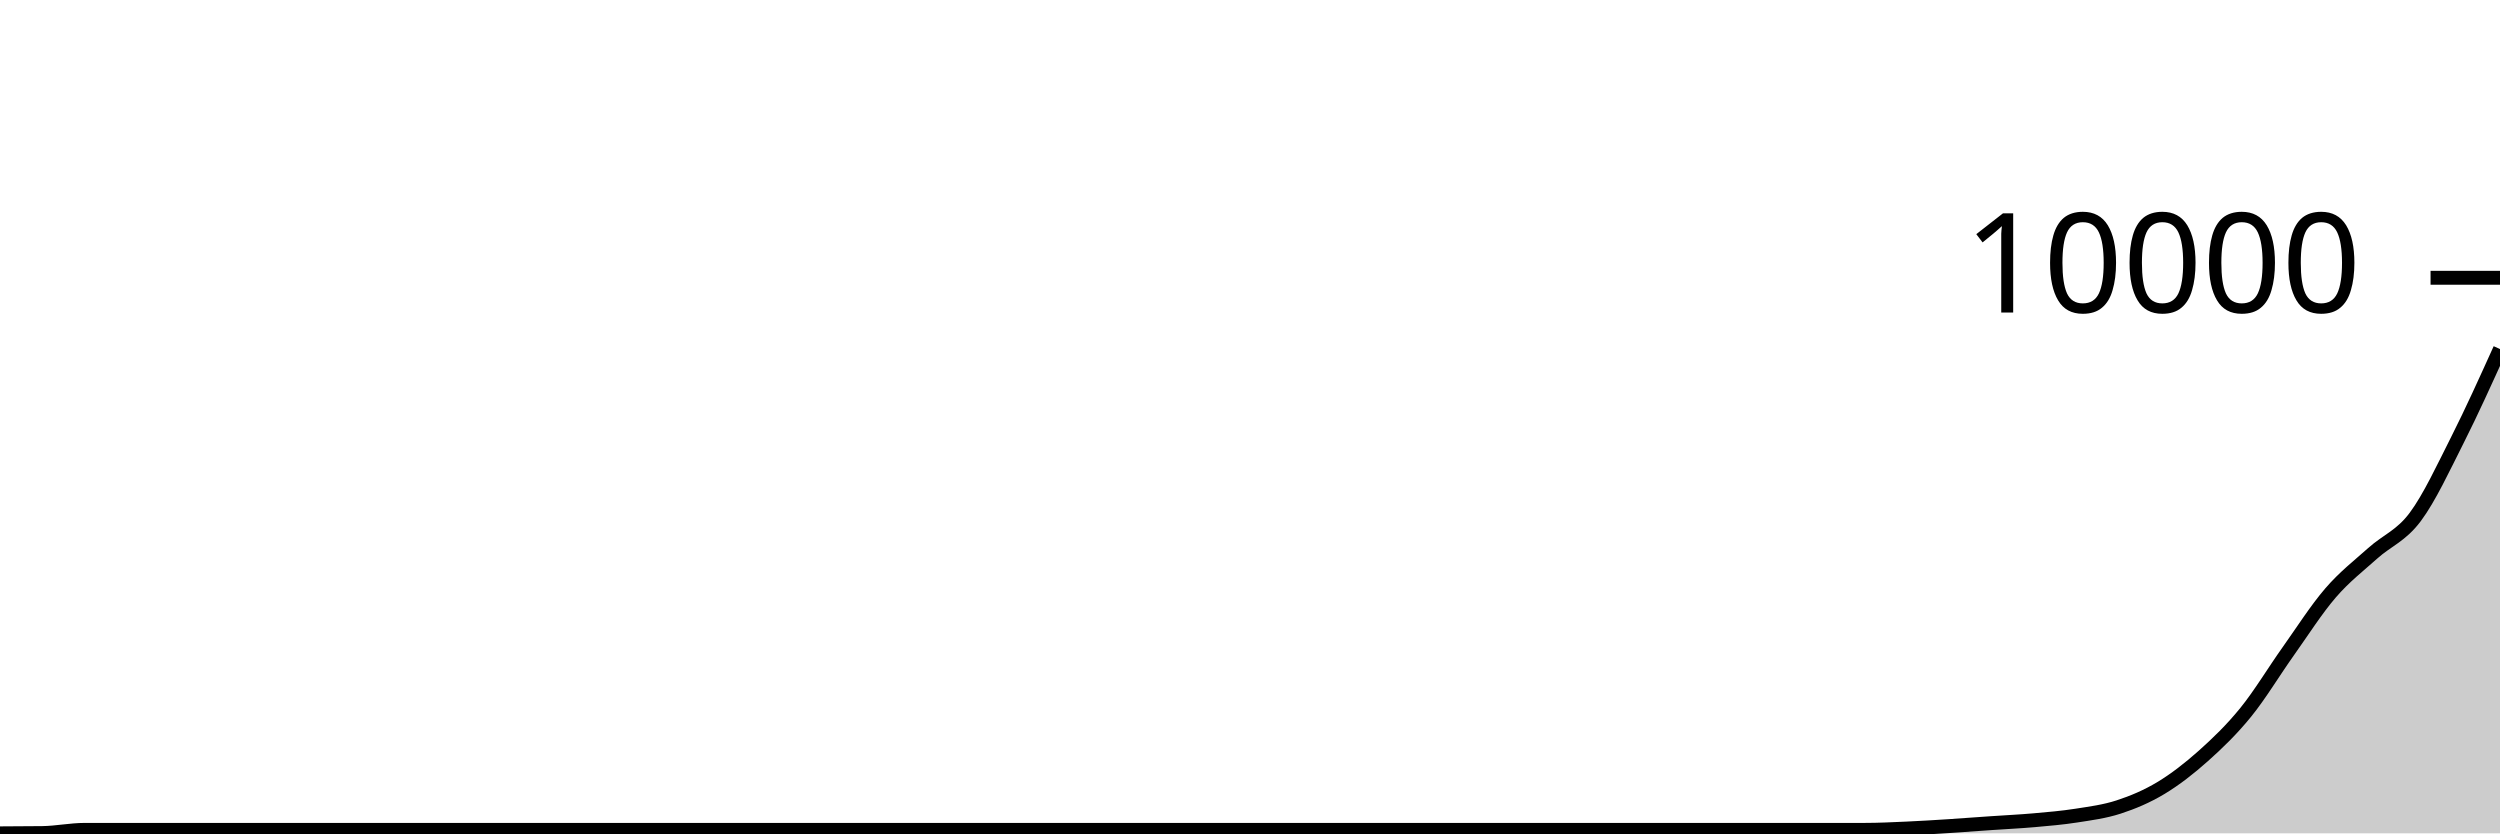
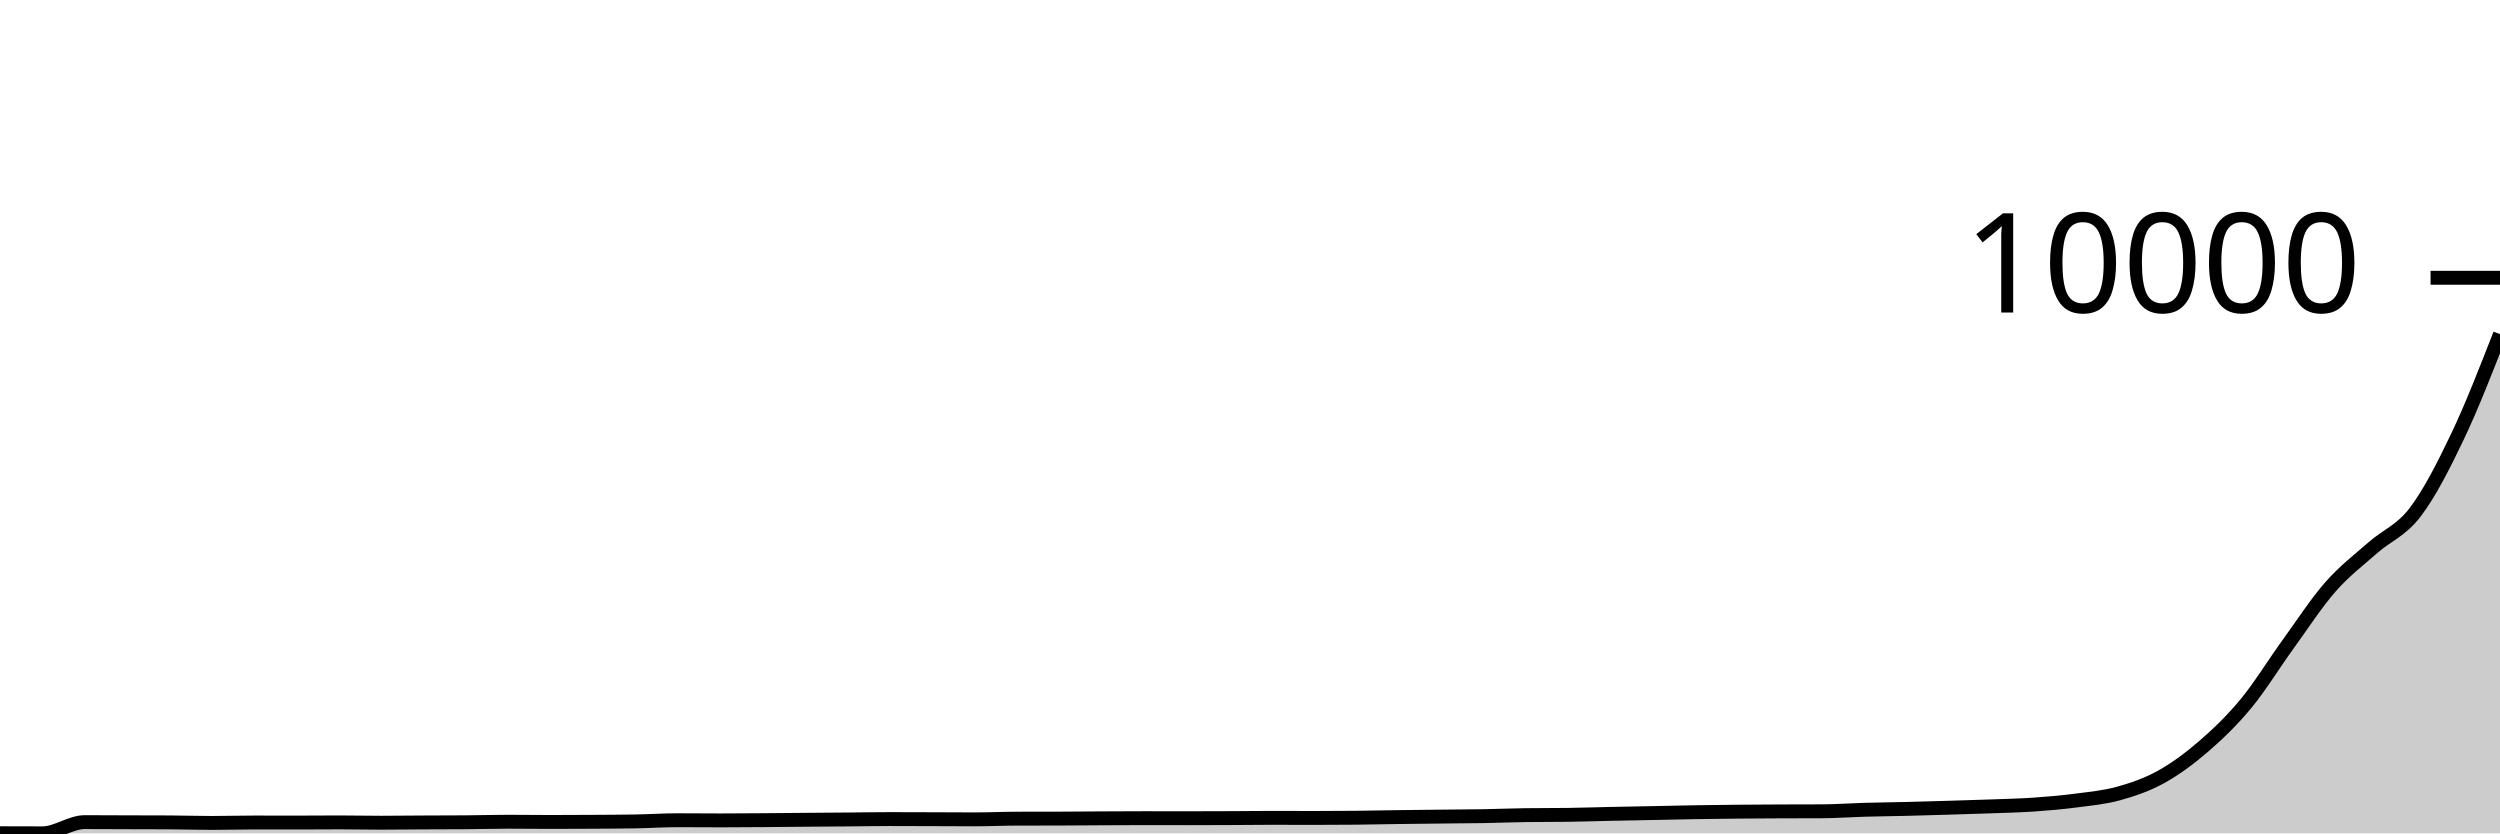
<svg xmlns="http://www.w3.org/2000/svg" viewBox="0 0 180 60">
  <g transform="translate(0,20)">
-     <path class="area" fill="rgba(0, 0, 0, 0.2)" d="M0,40C1.017,39.997,2.034,39.993,3.051,39.98C4.068,39.967,5.085,39.75,6.102,39.75C7.119,39.75,8.136,39.75,9.153,39.75C10.169,39.75,11.186,39.75,12.203,39.75C13.22,39.75,14.237,39.75,15.254,39.75C16.271,39.75,17.288,39.75,18.305,39.75C19.322,39.75,20.339,39.75,21.356,39.75C22.373,39.75,23.39,39.75,24.407,39.75C25.424,39.75,26.441,39.75,27.458,39.75C28.475,39.75,29.492,39.75,30.508,39.75C31.525,39.75,32.542,39.75,33.559,39.75C34.576,39.75,35.593,39.75,36.61,39.75C37.627,39.75,38.644,39.75,39.661,39.75C40.678,39.75,41.695,39.75,42.712,39.75C43.729,39.75,44.746,39.75,45.763,39.75C46.78,39.75,47.797,39.75,48.814,39.75C49.831,39.75,50.847,39.75,51.864,39.75C52.881,39.75,53.898,39.75,54.915,39.75C55.932,39.75,56.949,39.75,57.966,39.75C58.983,39.75,60,39.75,61.017,39.75C62.034,39.75,63.051,39.75,64.068,39.75C65.085,39.75,66.102,39.75,67.119,39.75C68.136,39.75,69.153,39.75,70.169,39.75C71.186,39.75,72.203,39.75,73.22,39.75C74.237,39.75,75.254,39.75,76.271,39.75C77.288,39.75,78.305,39.75,79.322,39.75C80.339,39.75,81.356,39.75,82.373,39.75C83.39,39.75,84.407,39.75,85.424,39.75C86.441,39.75,87.458,39.75,88.475,39.75C89.492,39.75,90.508,39.75,91.525,39.75C92.542,39.75,93.559,39.75,94.576,39.75C95.593,39.75,96.61,39.75,97.627,39.75C98.644,39.75,99.661,39.75,100.678,39.75C101.695,39.75,102.712,39.75,103.729,39.75C104.746,39.75,105.763,39.75,106.78,39.75C107.797,39.75,108.814,39.75,109.831,39.75C110.847,39.75,111.864,39.75,112.881,39.75C113.898,39.75,114.915,39.75,115.932,39.75C116.949,39.75,117.966,39.75,118.983,39.75C120,39.75,121.017,39.75,122.034,39.75C123.051,39.75,124.068,39.75,125.085,39.75C126.102,39.75,127.119,39.75,128.136,39.75C129.153,39.75,130.169,39.75,131.186,39.75C132.203,39.75,133.22,39.75,134.237,39.75C135.254,39.75,136.271,39.699,137.288,39.654C138.305,39.609,139.322,39.544,140.339,39.479C141.356,39.414,142.373,39.335,143.39,39.265C144.407,39.194,145.424,39.148,146.441,39.058C147.458,38.968,148.475,38.883,149.492,38.724C150.508,38.565,151.525,38.436,152.542,38.104C153.559,37.772,154.576,37.346,155.593,36.733C156.61,36.119,157.627,35.331,158.644,34.423C159.661,33.515,160.678,32.536,161.695,31.283C162.712,30.029,163.729,28.334,164.746,26.903C165.763,25.471,166.78,23.872,167.797,22.693C168.814,21.514,169.831,20.739,170.847,19.827C171.864,18.915,172.881,18.583,173.898,17.22C174.915,15.856,175.932,13.661,176.949,11.647C177.966,9.632,178.983,7.382,180,5.132L180,40C178.983,40,177.966,40,176.949,40C175.932,40,174.915,40,173.898,40C172.881,40,171.864,40,170.847,40C169.831,40,168.814,40,167.797,40C166.78,40,165.763,40,164.746,40C163.729,40,162.712,40,161.695,40C160.678,40,159.661,40,158.644,40C157.627,40,156.61,40,155.593,40C154.576,40,153.559,40,152.542,40C151.525,40,150.508,40,149.492,40C148.475,40,147.458,40,146.441,40C145.424,40,144.407,40,143.39,40C142.373,40,141.356,40,140.339,40C139.322,40,138.305,40,137.288,40C136.271,40,135.254,40,134.237,40C133.22,40,132.203,40,131.186,40C130.169,40,129.153,40,128.136,40C127.119,40,126.102,40,125.085,40C124.068,40,123.051,40,122.034,40C121.017,40,120,40,118.983,40C117.966,40,116.949,40,115.932,40C114.915,40,113.898,40,112.881,40C111.864,40,110.847,40,109.831,40C108.814,40,107.797,40,106.78,40C105.763,40,104.746,40,103.729,40C102.712,40,101.695,40,100.678,40C99.661,40,98.644,40,97.627,40C96.61,40,95.593,40,94.576,40C93.559,40,92.542,40,91.525,40C90.508,40,89.492,40,88.475,40C87.458,40,86.441,40,85.424,40C84.407,40,83.39,40,82.373,40C81.356,40,80.339,40,79.322,40C78.305,40,77.288,40,76.271,40C75.254,40,74.237,40,73.22,40C72.203,40,71.186,40,70.169,40C69.153,40,68.136,40,67.119,40C66.102,40,65.085,40,64.068,40C63.051,40,62.034,40,61.017,40C60,40,58.983,40,57.966,40C56.949,40,55.932,40,54.915,40C53.898,40,52.881,40,51.864,40C50.847,40,49.831,40,48.814,40C47.797,40,46.78,40,45.763,40C44.746,40,43.729,40,42.712,40C41.695,40,40.678,40,39.661,40C38.644,40,37.627,40,36.61,40C35.593,40,34.576,40,33.559,40C32.542,40,31.525,40,30.508,40C29.492,40,28.475,40,27.458,40C26.441,40,25.424,40,24.407,40C23.39,40,22.373,40,21.356,40C20.339,40,19.322,40,18.305,40C17.288,40,16.271,40,15.254,40C14.237,40,13.22,40,12.203,40C11.186,40,10.169,40,9.153,40C8.136,40,7.119,40,6.102,40C5.085,40,4.068,40,3.051,40C2.034,40,1.017,40,0,40Z" />
-     <path class="line" stroke="black" fill="none" d="M0,40C1.017,39.997,2.034,39.993,3.051,39.98C4.068,39.967,5.085,39.75,6.102,39.75C7.119,39.75,8.136,39.75,9.153,39.75C10.169,39.75,11.186,39.75,12.203,39.75C13.22,39.75,14.237,39.75,15.254,39.75C16.271,39.75,17.288,39.75,18.305,39.75C19.322,39.75,20.339,39.75,21.356,39.75C22.373,39.75,23.39,39.75,24.407,39.75C25.424,39.75,26.441,39.75,27.458,39.75C28.475,39.75,29.492,39.75,30.508,39.75C31.525,39.75,32.542,39.75,33.559,39.75C34.576,39.75,35.593,39.75,36.61,39.75C37.627,39.75,38.644,39.75,39.661,39.75C40.678,39.75,41.695,39.75,42.712,39.75C43.729,39.75,44.746,39.75,45.763,39.75C46.78,39.75,47.797,39.75,48.814,39.75C49.831,39.75,50.847,39.75,51.864,39.75C52.881,39.75,53.898,39.75,54.915,39.75C55.932,39.75,56.949,39.75,57.966,39.75C58.983,39.75,60,39.75,61.017,39.75C62.034,39.75,63.051,39.75,64.068,39.75C65.085,39.75,66.102,39.75,67.119,39.75C68.136,39.75,69.153,39.75,70.169,39.75C71.186,39.75,72.203,39.75,73.22,39.75C74.237,39.75,75.254,39.75,76.271,39.75C77.288,39.75,78.305,39.75,79.322,39.75C80.339,39.75,81.356,39.75,82.373,39.75C83.39,39.75,84.407,39.75,85.424,39.75C86.441,39.75,87.458,39.75,88.475,39.75C89.492,39.75,90.508,39.75,91.525,39.75C92.542,39.75,93.559,39.75,94.576,39.75C95.593,39.75,96.61,39.75,97.627,39.75C98.644,39.75,99.661,39.75,100.678,39.75C101.695,39.75,102.712,39.75,103.729,39.75C104.746,39.75,105.763,39.75,106.78,39.75C107.797,39.75,108.814,39.75,109.831,39.75C110.847,39.75,111.864,39.75,112.881,39.75C113.898,39.75,114.915,39.75,115.932,39.75C116.949,39.75,117.966,39.75,118.983,39.75C120,39.75,121.017,39.75,122.034,39.75C123.051,39.75,124.068,39.75,125.085,39.75C126.102,39.75,127.119,39.75,128.136,39.75C129.153,39.75,130.169,39.75,131.186,39.75C132.203,39.75,133.22,39.75,134.237,39.75C135.254,39.75,136.271,39.699,137.288,39.654C138.305,39.609,139.322,39.544,140.339,39.479C141.356,39.414,142.373,39.335,143.39,39.265C144.407,39.194,145.424,39.148,146.441,39.058C147.458,38.968,148.475,38.883,149.492,38.724C150.508,38.565,151.525,38.436,152.542,38.104C153.559,37.772,154.576,37.346,155.593,36.733C156.61,36.119,157.627,35.331,158.644,34.423C159.661,33.515,160.678,32.536,161.695,31.283C162.712,30.029,163.729,28.334,164.746,26.903C165.763,25.471,166.78,23.872,167.797,22.693C168.814,21.514,169.831,20.739,170.847,19.827C171.864,18.915,172.881,18.583,173.898,17.22C174.915,15.856,175.932,13.661,176.949,11.647C177.966,9.632,178.983,7.382,180,5.132" />
+     <path class="area" fill="rgba(0, 0, 0, 0.2)" d="M0,39.992C1.017,39.996,2.034,40,3.051,40C4.068,40,5.085,39.193,6.102,39.193C7.119,39.193,8.136,39.201,9.153,39.204C10.169,39.208,11.186,39.207,12.203,39.212C13.22,39.217,14.237,39.251,15.254,39.251C16.271,39.251,17.288,39.22,18.305,39.22C19.322,39.22,20.339,39.224,21.356,39.224C22.373,39.224,23.39,39.212,24.407,39.212C25.424,39.212,26.441,39.236,27.458,39.236C28.475,39.236,29.492,39.221,30.508,39.216C31.525,39.211,32.542,39.212,33.559,39.204C34.576,39.197,35.593,39.165,36.61,39.165C37.627,39.165,38.644,39.181,39.661,39.181C40.678,39.181,41.695,39.176,42.712,39.169C43.729,39.163,44.746,39.16,45.763,39.142C46.78,39.124,47.797,39.056,48.814,39.056C49.831,39.056,50.847,39.068,51.864,39.068C52.881,39.068,53.898,39.06,54.915,39.052C55.932,39.045,56.949,39.034,57.966,39.025C58.983,39.017,60,39.01,61.017,39.002C62.034,38.993,63.051,38.974,64.068,38.974C65.085,38.974,66.102,38.979,67.119,38.982C68.136,38.985,69.153,38.994,70.169,38.994C71.186,38.994,72.203,38.946,73.22,38.943C74.237,38.941,75.254,38.942,76.271,38.939C77.288,38.937,78.305,38.925,79.322,38.92C80.339,38.915,81.356,38.908,82.373,38.908C83.39,38.908,84.407,38.912,85.424,38.912C86.441,38.912,87.458,38.909,88.475,38.904C89.492,38.9,90.508,38.885,91.525,38.885C92.542,38.885,93.559,38.892,94.576,38.892C95.593,38.892,96.61,38.887,97.627,38.877C98.644,38.866,99.661,38.844,100.678,38.83C101.695,38.816,102.712,38.806,103.729,38.795C104.746,38.784,105.763,38.781,106.78,38.764C107.797,38.746,108.814,38.703,109.831,38.69C110.847,38.677,111.864,38.683,112.881,38.67C113.898,38.657,114.915,38.621,115.932,38.6C116.949,38.579,117.966,38.562,118.983,38.541C120,38.521,121.017,38.496,122.034,38.479C123.051,38.462,124.068,38.45,125.085,38.44C126.102,38.43,127.119,38.425,128.136,38.421C129.153,38.416,130.169,38.418,131.186,38.413C132.203,38.408,133.22,38.332,134.237,38.304C135.254,38.275,136.271,38.266,137.288,38.241C138.305,38.217,139.322,38.186,140.339,38.155C141.356,38.125,142.373,38.096,143.39,38.058C144.407,38.02,145.424,37.999,146.441,37.929C147.458,37.859,148.475,37.77,149.492,37.637C150.508,37.503,151.525,37.412,152.542,37.13C153.559,36.847,154.576,36.503,155.593,35.94C156.61,35.377,157.627,34.63,158.644,33.753C159.661,32.875,160.678,31.905,161.695,30.676C162.712,29.447,163.729,27.783,164.746,26.378C165.763,24.974,166.78,23.406,167.797,22.248C168.814,21.091,169.831,20.328,170.847,19.433C171.864,18.537,172.881,18.211,173.898,16.874C174.915,15.537,175.932,13.547,176.949,11.411C177.966,9.275,178.983,6.667,180,4.06L180,40C178.983,40,177.966,40,176.949,40C175.932,40,174.915,40,173.898,40C172.881,40,171.864,40,170.847,40C169.831,40,168.814,40,167.797,40C166.78,40,165.763,40,164.746,40C163.729,40,162.712,40,161.695,40C160.678,40,159.661,40,158.644,40C157.627,40,156.61,40,155.593,40C154.576,40,153.559,40,152.542,40C151.525,40,150.508,40,149.492,40C148.475,40,147.458,40,146.441,40C145.424,40,144.407,40,143.39,40C142.373,40,141.356,40,140.339,40C139.322,40,138.305,40,137.288,40C136.271,40,135.254,40,134.237,40C133.22,40,132.203,40,131.186,40C130.169,40,129.153,40,128.136,40C127.119,40,126.102,40,125.085,40C124.068,40,123.051,40,122.034,40C121.017,40,120,40,118.983,40C117.966,40,116.949,40,115.932,40C114.915,40,113.898,40,112.881,40C111.864,40,110.847,40,109.831,40C108.814,40,107.797,40,106.78,40C105.763,40,104.746,40,103.729,40C102.712,40,101.695,40,100.678,40C99.661,40,98.644,40,97.627,40C96.61,40,95.593,40,94.576,40C93.559,40,92.542,40,91.525,40C90.508,40,89.492,40,88.475,40C87.458,40,86.441,40,85.424,40C84.407,40,83.39,40,82.373,40C81.356,40,80.339,40,79.322,40C78.305,40,77.288,40,76.271,40C75.254,40,74.237,40,73.22,40C72.203,40,71.186,40,70.169,40C69.153,40,68.136,40,67.119,40C66.102,40,65.085,40,64.068,40C63.051,40,62.034,40,61.017,40C60,40,58.983,40,57.966,40C56.949,40,55.932,40,54.915,40C53.898,40,52.881,40,51.864,40C50.847,40,49.831,40,48.814,40C47.797,40,46.78,40,45.763,40C44.746,40,43.729,40,42.712,40C41.695,40,40.678,40,39.661,40C38.644,40,37.627,40,36.61,40C35.593,40,34.576,40,33.559,40C32.542,40,31.525,40,30.508,40C29.492,40,28.475,40,27.458,40C26.441,40,25.424,40,24.407,40C23.39,40,22.373,40,21.356,40C20.339,40,19.322,40,18.305,40C17.288,40,16.271,40,15.254,40C14.237,40,13.22,40,12.203,40C11.186,40,10.169,40,9.153,40C8.136,40,7.119,40,6.102,40C5.085,40,4.068,40,3.051,40C2.034,40,1.017,40,0,40Z" />
+     <path class="line" stroke="black" fill="none" d="M0,39.992C1.017,39.996,2.034,40,3.051,40C4.068,40,5.085,39.193,6.102,39.193C7.119,39.193,8.136,39.201,9.153,39.204C10.169,39.208,11.186,39.207,12.203,39.212C13.22,39.217,14.237,39.251,15.254,39.251C16.271,39.251,17.288,39.22,18.305,39.22C19.322,39.22,20.339,39.224,21.356,39.224C22.373,39.224,23.39,39.212,24.407,39.212C25.424,39.212,26.441,39.236,27.458,39.236C28.475,39.236,29.492,39.221,30.508,39.216C31.525,39.211,32.542,39.212,33.559,39.204C34.576,39.197,35.593,39.165,36.61,39.165C37.627,39.165,38.644,39.181,39.661,39.181C40.678,39.181,41.695,39.176,42.712,39.169C43.729,39.163,44.746,39.16,45.763,39.142C46.78,39.124,47.797,39.056,48.814,39.056C49.831,39.056,50.847,39.068,51.864,39.068C52.881,39.068,53.898,39.06,54.915,39.052C55.932,39.045,56.949,39.034,57.966,39.025C58.983,39.017,60,39.01,61.017,39.002C62.034,38.993,63.051,38.974,64.068,38.974C65.085,38.974,66.102,38.979,67.119,38.982C68.136,38.985,69.153,38.994,70.169,38.994C71.186,38.994,72.203,38.946,73.22,38.943C74.237,38.941,75.254,38.942,76.271,38.939C77.288,38.937,78.305,38.925,79.322,38.92C80.339,38.915,81.356,38.908,82.373,38.908C83.39,38.908,84.407,38.912,85.424,38.912C86.441,38.912,87.458,38.909,88.475,38.904C89.492,38.9,90.508,38.885,91.525,38.885C92.542,38.885,93.559,38.892,94.576,38.892C95.593,38.892,96.61,38.887,97.627,38.877C98.644,38.866,99.661,38.844,100.678,38.83C101.695,38.816,102.712,38.806,103.729,38.795C104.746,38.784,105.763,38.781,106.78,38.764C107.797,38.746,108.814,38.703,109.831,38.69C110.847,38.677,111.864,38.683,112.881,38.67C113.898,38.657,114.915,38.621,115.932,38.6C116.949,38.579,117.966,38.562,118.983,38.541C120,38.521,121.017,38.496,122.034,38.479C123.051,38.462,124.068,38.45,125.085,38.44C126.102,38.43,127.119,38.425,128.136,38.421C129.153,38.416,130.169,38.418,131.186,38.413C132.203,38.408,133.22,38.332,134.237,38.304C135.254,38.275,136.271,38.266,137.288,38.241C138.305,38.217,139.322,38.186,140.339,38.155C141.356,38.125,142.373,38.096,143.39,38.058C144.407,38.02,145.424,37.999,146.441,37.929C147.458,37.859,148.475,37.77,149.492,37.637C150.508,37.503,151.525,37.412,152.542,37.13C153.559,36.847,154.576,36.503,155.593,35.94C156.61,35.377,157.627,34.63,158.644,33.753C159.661,32.875,160.678,31.905,161.695,30.676C162.712,29.447,163.729,27.783,164.746,26.378C165.763,24.974,166.78,23.406,167.797,22.248C168.814,21.091,169.831,20.328,170.847,19.433C171.864,18.537,172.881,18.211,173.898,16.874C174.915,15.537,175.932,13.547,176.949,11.411C177.966,9.275,178.983,6.667,180,4.06" />
    <path class="axis-ceiling" stroke-width="1" stroke="black" fill="none" d="M175,0L180,0" />
    <text class="axis-ceiling-label" font-family="sans-serif" text-anchor="end" font-size="10px" x="170" y="2.5">10000</text>
  </g>
</svg>
